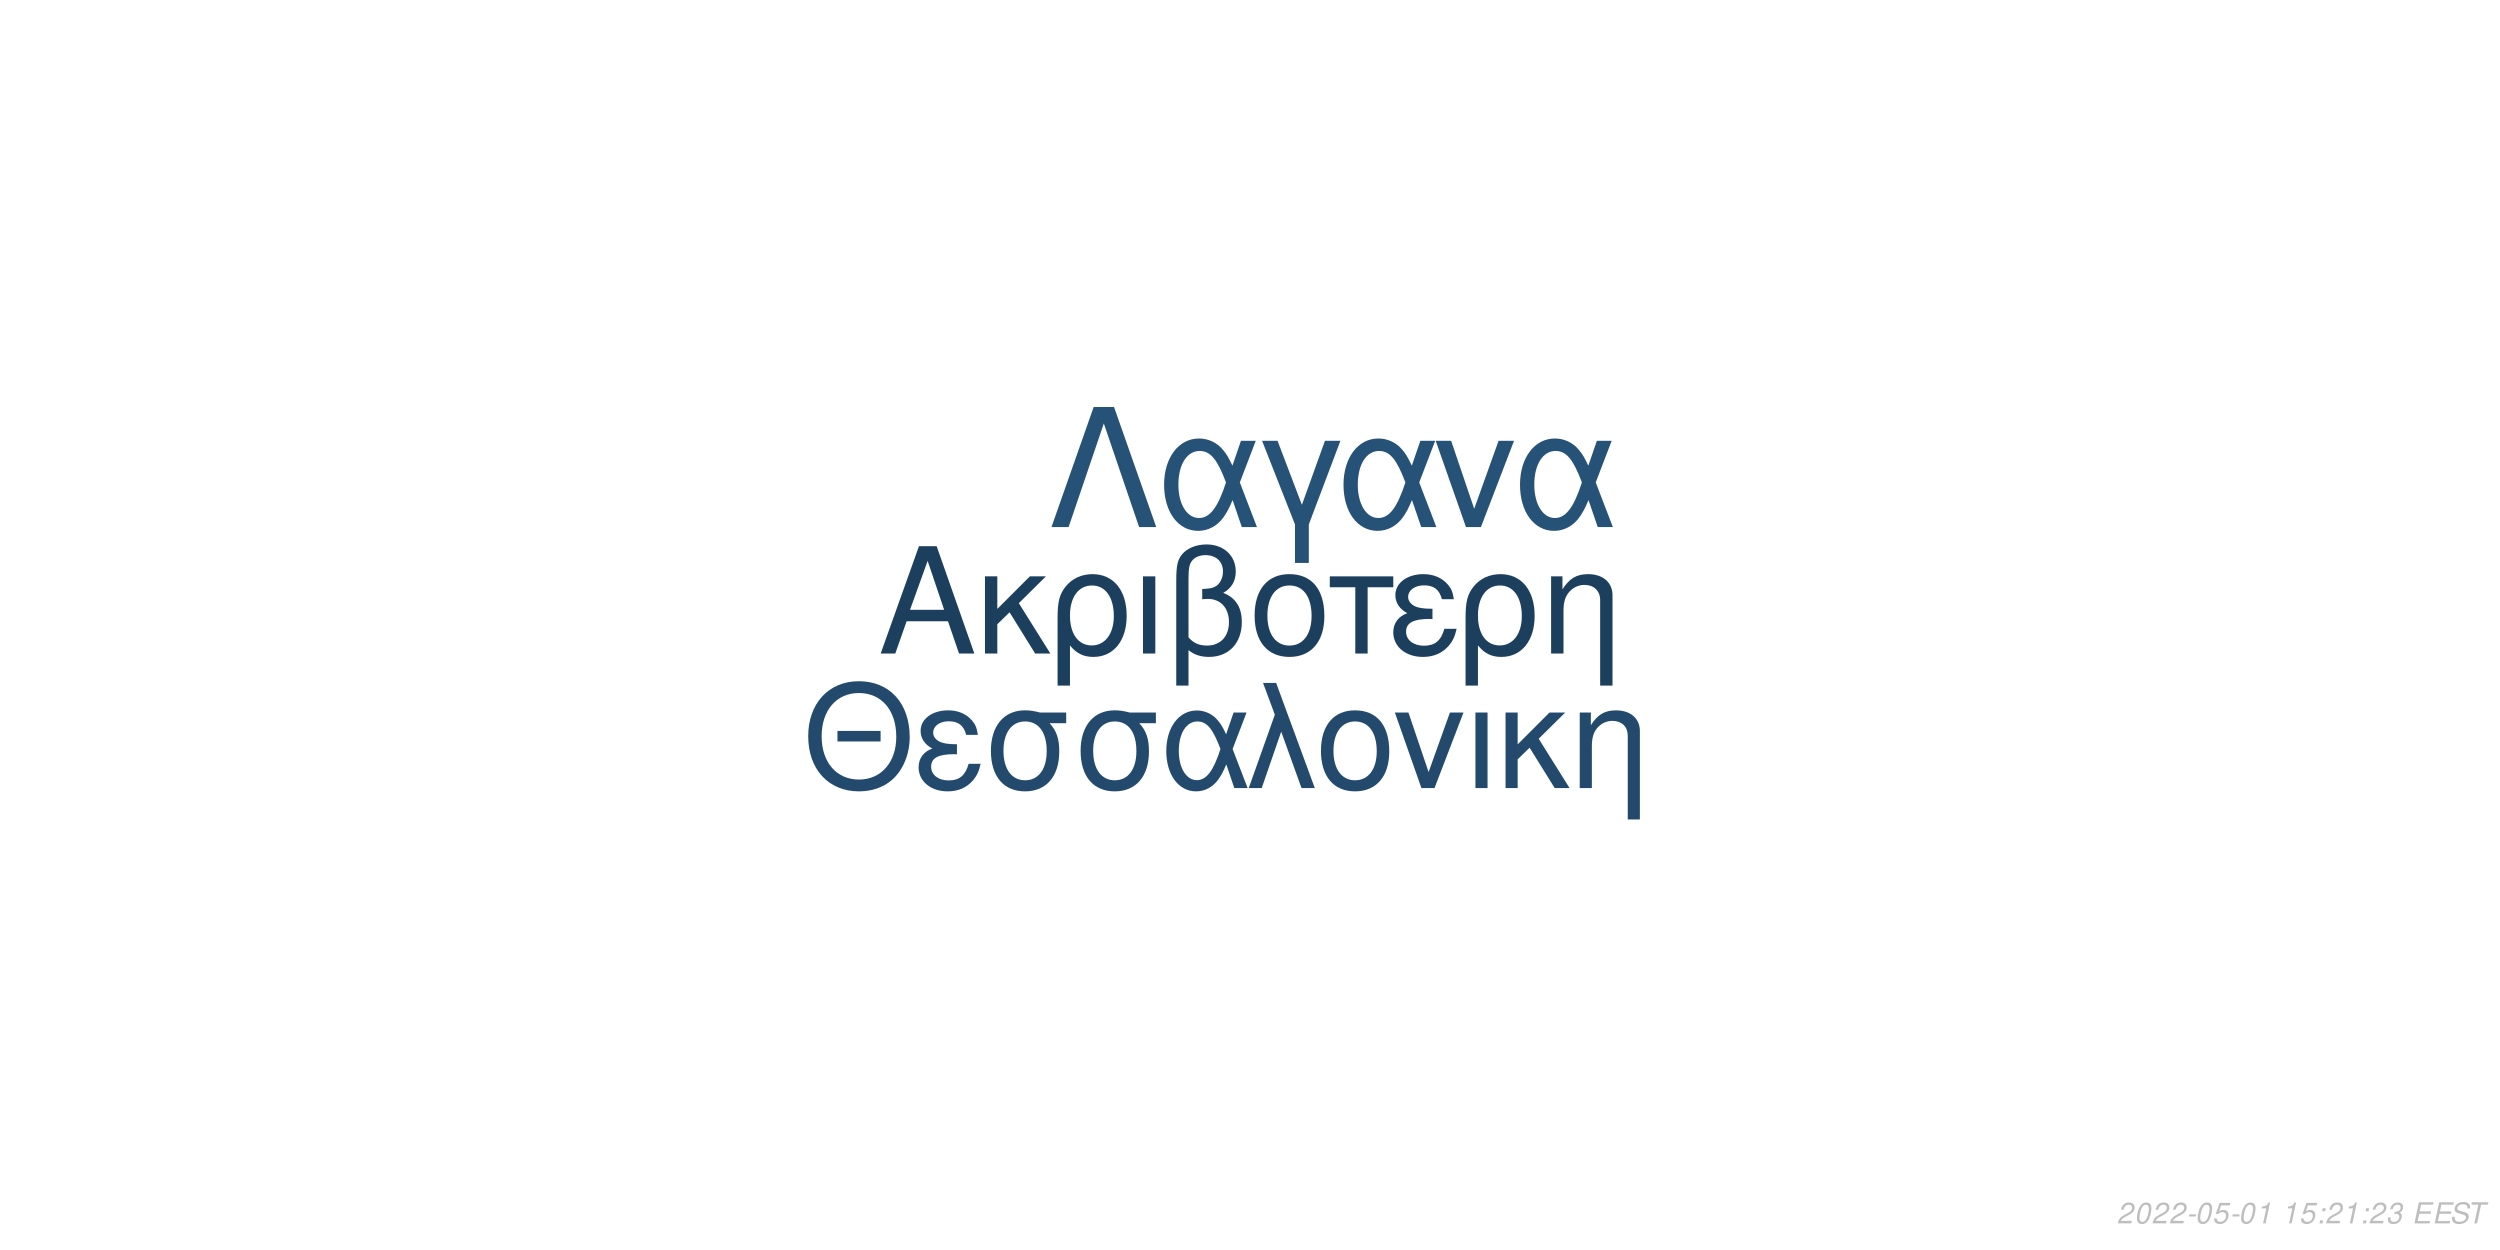
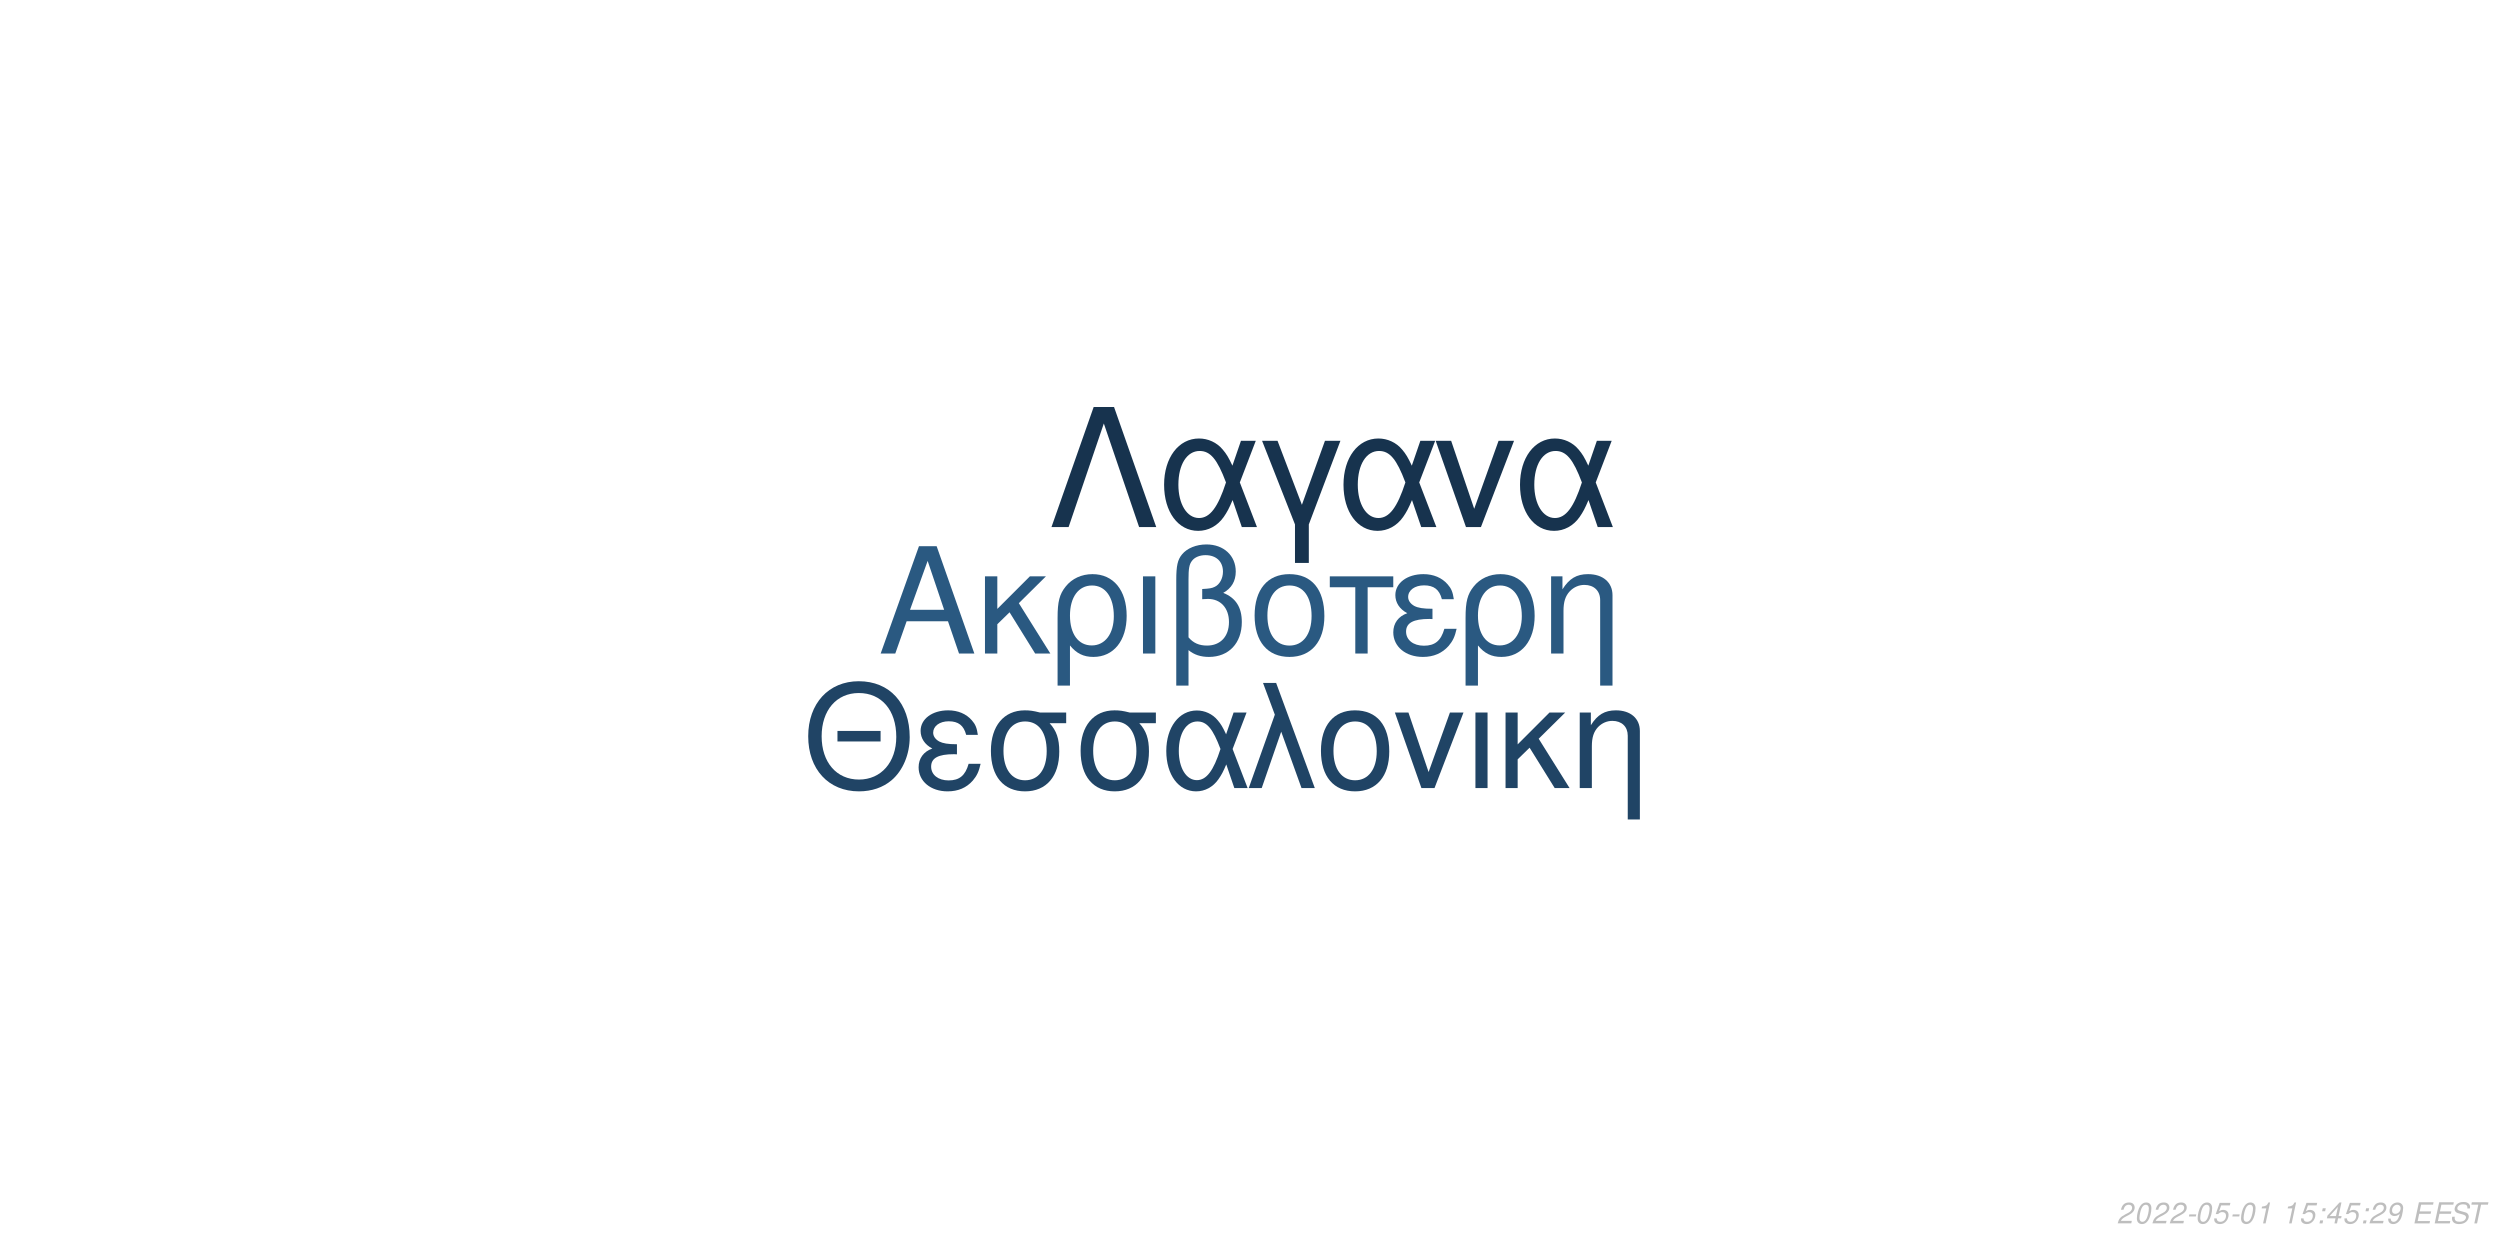
<svg xmlns="http://www.w3.org/2000/svg" xmlns:xlink="http://www.w3.org/1999/xlink" width="864pt" height="432pt" viewBox="0 0 864 432" version="1.1">
  <defs>
    <g>
      <symbol overflow="visible" id="glyph0-0">
        <path style="stroke:none;" d="" />
      </symbol>
      <symbol overflow="visible" id="glyph0-1">
        <path style="stroke:none;" d="M 24.125 -11.141 L 27.938 0 L 33.234 0 L 20.203 -37.094 L 14.094 -37.094 L 0.859 0 L 5.906 0 L 9.828 -11.141 Z M 22.797 -15.109 L 11 -15.109 L 17.094 -32.016 Z M 22.797 -15.109 " />
      </symbol>
      <symbol overflow="visible" id="glyph0-2">
        <path style="stroke:none;" d="M 7.172 -15.422 L 7.172 -26.672 L 2.906 -26.672 L 2.906 0 L 7.172 0 L 7.172 -10.125 L 11.406 -14.25 L 20.25 0 L 25.5 0 L 14.609 -17.406 L 23.969 -26.672 L 18.422 -26.672 Z M 7.172 -15.422 " />
      </symbol>
      <symbol overflow="visible" id="glyph0-3">
        <path style="stroke:none;" d="M 3 11.094 L 7.281 11.094 L 7.281 -2.797 C 9.516 -0.047 11.953 1.172 15.375 1.172 C 22.344 1.172 26.875 -4.422 26.875 -13.031 C 26.875 -21.891 22.297 -27.438 15.062 -27.438 C 11.297 -27.438 7.984 -25.906 5.797 -23.156 C 3.672 -20.516 3 -17.969 3 -12.359 Z M 14.906 -23.516 C 19.547 -23.516 22.438 -19.438 22.438 -12.922 C 22.438 -6.812 19.391 -2.797 14.812 -2.797 C 10.172 -2.797 7.281 -6.766 7.281 -13.125 C 7.281 -19.484 10.234 -23.516 14.906 -23.516 Z M 14.906 -23.516 " />
      </symbol>
      <symbol overflow="visible" id="glyph0-4">
        <path style="stroke:none;" d="M 3.516 0 L 7.781 0 L 7.781 -26.672 L 3.516 -26.672 Z M 3.516 0 " />
      </symbol>
      <symbol overflow="visible" id="glyph0-5">
        <path style="stroke:none;" d="M 4.016 11.094 L 8.25 11.094 L 8.25 -1.172 C 10.172 0.406 12.422 1.172 15.312 1.172 C 22.188 1.172 26.672 -3.609 26.672 -10.891 C 26.672 -15.984 24.578 -19.234 20.25 -20.969 C 23.109 -22.547 24.578 -25.031 24.578 -28.344 C 24.578 -33.844 20.406 -37.703 14.453 -37.703 C 10.938 -37.703 7.734 -36.391 6 -34.25 C 4.484 -32.422 4.016 -30.328 4.016 -25.391 Z M 8.25 -25.656 C 8.25 -29.359 8.5 -30.844 9.469 -32.062 C 10.375 -33.281 12.156 -34 14.094 -34 C 17.812 -34 20.156 -31.812 20.156 -28.297 C 20.156 -25.953 18.984 -23.812 17.297 -23.047 C 16.281 -22.547 15.469 -22.438 12.984 -22.297 L 12.984 -18.781 C 13.734 -18.828 14.344 -18.875 14.969 -18.875 C 19.344 -18.875 22.234 -15.719 22.234 -10.891 C 22.234 -5.906 19.281 -2.75 14.656 -2.75 C 11.953 -2.75 9.922 -3.609 8.25 -5.594 Z M 8.25 -25.656 " />
      </symbol>
      <symbol overflow="visible" id="glyph0-6">
        <path style="stroke:none;" d="M 14.094 -27.438 C 6.562 -27.438 2.094 -22.094 2.094 -13.125 C 2.094 -4.125 6.562 1.172 14.141 1.172 C 21.672 1.172 26.203 -4.172 26.203 -12.922 C 26.203 -22.188 21.828 -27.438 14.094 -27.438 Z M 14.141 -23.516 C 18.938 -23.516 21.781 -19.594 21.781 -12.984 C 21.781 -6.672 18.828 -2.75 14.141 -2.75 C 9.422 -2.75 6.516 -6.672 6.516 -13.125 C 6.516 -19.594 9.422 -23.516 14.141 -23.516 Z M 14.141 -23.516 " />
      </symbol>
      <symbol overflow="visible" id="glyph0-7">
        <path style="stroke:none;" d="M 7.891 0 L 12.156 0 L 12.156 -22.906 L 21.016 -22.906 L 21.016 -26.672 L -0.922 -26.672 L -0.922 -22.906 L 7.891 -22.906 Z M 7.891 0 " />
      </symbol>
      <symbol overflow="visible" id="glyph0-8">
        <path style="stroke:none;" d="M 14.562 -15.469 C 11.344 -15.469 9.562 -15.781 8.297 -16.438 C 6.922 -17.203 6.156 -18.328 6.156 -19.547 C 6.156 -21.891 8.453 -23.562 11.656 -23.562 C 15.062 -23.562 16.953 -22.094 17.812 -18.781 L 21.938 -18.781 C 21.578 -21.266 21.062 -22.5 19.797 -23.922 C 17.812 -26.203 14.906 -27.438 11.453 -27.438 C 5.797 -27.438 1.734 -24.375 1.734 -20.203 C 1.734 -17.609 3.156 -15.375 5.859 -13.938 C 2.797 -12.875 1.016 -10.484 1.016 -7.328 C 1.016 -2.391 5.297 1.172 11.25 1.172 C 14.969 1.172 17.906 -0.109 20.156 -2.641 C 21.578 -4.328 22.297 -5.797 22.906 -8.547 L 18.672 -8.547 C 17.5 -4.422 15.422 -2.703 11.609 -2.703 C 7.938 -2.703 5.438 -4.688 5.438 -7.578 C 5.438 -10.578 7.938 -11.953 13.484 -11.953 C 13.641 -11.953 14.094 -11.953 14.562 -11.906 Z M 14.562 -15.469 " />
      </symbol>
      <symbol overflow="visible" id="glyph0-9">
        <path style="stroke:none;" d="M 3.562 -26.672 L 3.562 0 L 7.844 0 L 7.844 -14.703 C 7.844 -17.906 8.5 -19.891 10.031 -21.531 C 11.406 -22.953 13.188 -23.719 15.062 -23.719 C 18.375 -23.719 20.516 -21.672 20.516 -18.469 L 20.516 11.094 L 24.781 11.094 L 24.781 -20.156 C 24.781 -24.578 21.469 -27.438 16.328 -27.438 C 12.359 -27.438 9.828 -25.906 7.484 -22.188 L 7.484 -26.672 Z M 3.562 -26.672 " />
      </symbol>
      <symbol overflow="visible" id="glyph1-0">
        <path style="stroke:none;" d="" />
      </symbol>
      <symbol overflow="visible" id="glyph1-1">
        <path style="stroke:none;" d="M 26.859 -19.734 L 11.953 -19.734 L 11.953 -16.094 L 26.859 -16.094 Z M 19.328 -36.922 C 8.922 -36.922 1.844 -29.25 1.844 -17.891 C 1.844 -6.484 8.875 1.141 19.391 1.141 C 23.812 1.141 27.703 -0.203 30.641 -2.688 C 34.578 -6.031 36.922 -11.656 36.922 -17.594 C 36.922 -29.297 30 -36.922 19.328 -36.922 Z M 19.328 -32.844 C 27.203 -32.844 32.281 -26.906 32.281 -17.688 C 32.281 -8.922 27.062 -2.938 19.391 -2.938 C 11.609 -2.938 6.484 -8.922 6.484 -17.891 C 6.484 -26.859 11.609 -32.844 19.328 -32.844 Z M 19.328 -32.844 " />
      </symbol>
      <symbol overflow="visible" id="glyph1-2">
        <path style="stroke:none;" d="M 14.25 -15.141 C 11.109 -15.141 9.375 -15.453 8.125 -16.094 C 6.781 -16.844 6.031 -17.938 6.031 -19.141 C 6.031 -21.422 8.266 -23.078 11.406 -23.078 C 14.75 -23.078 16.594 -21.625 17.438 -18.391 L 21.469 -18.391 C 21.125 -20.828 20.625 -22.031 19.391 -23.422 C 17.438 -25.656 14.594 -26.859 11.219 -26.859 C 5.688 -26.859 1.688 -23.875 1.688 -19.781 C 1.688 -17.234 3.094 -15.047 5.734 -13.656 C 2.734 -12.609 1 -10.266 1 -7.172 C 1 -2.344 5.188 1.141 11.016 1.141 C 14.656 1.141 17.547 -0.094 19.734 -2.594 C 21.125 -4.234 21.828 -5.688 22.422 -8.375 L 18.281 -8.375 C 17.141 -4.328 15.094 -2.641 11.359 -2.641 C 7.766 -2.641 5.328 -4.578 5.328 -7.422 C 5.328 -10.359 7.766 -11.703 13.203 -11.703 C 13.359 -11.703 13.797 -11.703 14.25 -11.656 Z M 14.25 -15.141 " />
      </symbol>
      <symbol overflow="visible" id="glyph1-3">
        <path style="stroke:none;" d="M 29 -26.109 L 19.938 -26.109 C 17.594 -26.703 16.438 -26.859 14.703 -26.859 C 7.469 -26.859 2.984 -21.469 2.984 -12.859 C 2.984 -4.031 7.375 1.141 14.797 1.141 C 22.172 1.141 26.609 -4.078 26.609 -12.656 C 26.609 -17.047 25.656 -19.828 23.266 -22.422 L 29 -22.422 Z M 14.797 -23.016 C 19.531 -23.016 22.266 -19.234 22.266 -12.75 C 22.266 -6.531 19.438 -2.688 14.797 -2.688 C 10.172 -2.688 7.328 -6.531 7.328 -12.859 C 7.328 -19.188 10.172 -23.016 14.797 -23.016 Z M 14.797 -23.016 " />
      </symbol>
      <symbol overflow="visible" id="glyph1-4">
        <path style="stroke:none;" d="M 29.344 -26.109 L 24.859 -26.109 L 22.266 -18.578 C 21.125 -21.031 20.484 -22.125 19.328 -23.469 C 17.547 -25.609 14.906 -26.812 12.156 -26.812 C 5.984 -26.812 1.594 -20.984 1.594 -12.812 C 1.594 -4.578 5.828 1.141 11.906 1.141 C 14.953 1.141 17.734 -0.344 19.625 -3.047 C 20.672 -4.531 21.281 -5.688 22.328 -8.172 L 25.109 0 L 29.703 0 L 24.516 -13.5 Z M 20.328 -13.5 C 17.891 -5.922 15.453 -2.734 12.156 -2.734 C 8.516 -2.734 5.922 -6.922 5.922 -12.812 C 5.922 -18.938 8.516 -23.016 12.359 -23.016 C 15.594 -23.016 17.688 -20.531 20.328 -13.5 Z M 20.328 -13.5 " />
      </symbol>
      <symbol overflow="visible" id="glyph1-5">
        <path style="stroke:none;" d="M 1.094 0 L 5.578 0 L 12.312 -19.484 L 19.328 0 L 23.922 0 L 10.562 -36.328 L 6.031 -36.328 L 10.109 -25.359 Z M 1.094 0 " />
      </symbol>
      <symbol overflow="visible" id="glyph1-6">
        <path style="stroke:none;" d="M 13.797 -26.859 C 6.422 -26.859 2.047 -21.625 2.047 -12.859 C 2.047 -4.031 6.422 1.141 13.859 1.141 C 21.234 1.141 25.656 -4.078 25.656 -12.656 C 25.656 -21.719 21.375 -26.859 13.797 -26.859 Z M 13.859 -23.016 C 18.531 -23.016 21.328 -19.188 21.328 -12.703 C 21.328 -6.531 18.438 -2.688 13.859 -2.688 C 9.219 -2.688 6.375 -6.531 6.375 -12.859 C 6.375 -19.188 9.219 -23.016 13.859 -23.016 Z M 13.859 -23.016 " />
      </symbol>
      <symbol overflow="visible" id="glyph1-7">
        <path style="stroke:none;" d="M 14.297 0 L 24.312 -26.109 L 19.625 -26.109 L 12.25 -5.531 L 5.281 -26.109 L 0.594 -26.109 L 9.766 0 Z M 14.297 0 " />
      </symbol>
      <symbol overflow="visible" id="glyph1-8">
        <path style="stroke:none;" d="M 3.438 0 L 7.625 0 L 7.625 -26.109 L 3.438 -26.109 Z M 3.438 0 " />
      </symbol>
      <symbol overflow="visible" id="glyph1-9">
        <path style="stroke:none;" d="M 7.031 -15.094 L 7.031 -26.109 L 2.844 -26.109 L 2.844 0 L 7.031 0 L 7.031 -9.922 L 11.156 -13.953 L 19.828 0 L 24.969 0 L 14.297 -17.047 L 23.469 -26.109 L 18.031 -26.109 Z M 7.031 -15.094 " />
      </symbol>
      <symbol overflow="visible" id="glyph1-10">
        <path style="stroke:none;" d="M 3.484 -26.109 L 3.484 0 L 7.672 0 L 7.672 -14.406 C 7.672 -17.547 8.328 -19.484 9.812 -21.078 C 11.156 -22.469 12.906 -23.219 14.75 -23.219 C 17.984 -23.219 20.078 -21.234 20.078 -18.094 L 20.078 10.859 L 24.266 10.859 L 24.266 -19.734 C 24.266 -24.062 21.031 -26.859 16 -26.859 C 12.109 -26.859 9.609 -25.359 7.328 -21.719 L 7.328 -26.109 Z M 3.484 -26.109 " />
      </symbol>
      <symbol overflow="visible" id="glyph2-0">
        <path style="stroke:none;" d="" />
      </symbol>
      <symbol overflow="visible" id="glyph2-1">
        <path style="stroke:none;" d="M 22.531 -41.484 L 15.484 -41.484 L 0.906 0 L 6.828 0 L 19 -35.797 L 31.188 0 L 37.109 0 Z M 22.531 -41.484 " />
      </symbol>
      <symbol overflow="visible" id="glyph2-2">
        <path style="stroke:none;" d="M 33.516 -29.812 L 28.391 -29.812 L 25.438 -21.219 C 24.125 -24.016 23.391 -25.266 22.078 -26.797 C 20.031 -29.25 17.016 -30.609 13.891 -30.609 C 6.828 -30.609 1.828 -23.953 1.828 -14.625 C 1.828 -5.234 6.656 1.312 13.594 1.312 C 17.078 1.312 20.266 -0.391 22.422 -3.469 C 23.609 -5.172 24.297 -6.484 25.5 -9.328 L 28.688 0 L 33.922 0 L 28 -15.422 Z M 23.219 -15.422 C 20.422 -6.766 17.641 -3.125 13.891 -3.125 C 9.734 -3.125 6.766 -7.906 6.766 -14.625 C 6.766 -21.625 9.734 -26.297 14.109 -26.297 C 17.812 -26.297 20.203 -23.453 23.219 -15.422 Z M 23.219 -15.422 " />
      </symbol>
      <symbol overflow="visible" id="glyph2-3">
        <path style="stroke:none;" d="M 12.062 12.406 L 16.844 12.406 L 16.844 -0.906 L 27.766 -29.812 L 22.422 -29.812 L 14.453 -7.688 L 6.031 -29.812 L 0.688 -29.812 L 12.062 -0.906 Z M 12.062 12.406 " />
      </symbol>
      <symbol overflow="visible" id="glyph2-4">
        <path style="stroke:none;" d="M 16.328 0 L 27.766 -29.812 L 22.422 -29.812 L 14 -6.312 L 6.031 -29.812 L 0.688 -29.812 L 11.156 0 Z M 16.328 0 " />
      </symbol>
      <symbol overflow="visible" id="glyph3-0">
        <path style="stroke:none;" d="" />
      </symbol>
      <symbol overflow="visible" id="glyph3-1">
        <path style="stroke:none;" d="M 5.234 -0.875 L 1.469 -0.875 C 1.641 -1.375 2.203 -1.891 3.109 -2.344 L 4.234 -2.938 C 5.562 -3.625 6.219 -4.469 6.219 -5.484 C 6.219 -5.938 6.062 -6.359 5.797 -6.656 C 5.469 -7.047 4.984 -7.234 4.312 -7.234 C 2.766 -7.234 1.891 -6.453 1.484 -4.734 L 2.375 -4.734 C 2.484 -5.188 2.609 -5.484 2.797 -5.75 C 3.094 -6.203 3.609 -6.453 4.188 -6.453 C 4.891 -6.453 5.344 -6.031 5.344 -5.375 C 5.344 -4.703 4.859 -4.094 4.016 -3.656 L 2.984 -3.125 C 1.234 -2.188 0.797 -1.656 0.344 -0.016 L 5.047 -0.016 Z M 5.234 -0.875 " />
      </symbol>
      <symbol overflow="visible" id="glyph3-2">
        <path style="stroke:none;" d="M 4.203 -7.234 C 3.375 -7.234 2.688 -6.812 2.125 -5.984 C 1.484 -5.047 0.984 -3.188 0.984 -1.734 C 0.984 -1.109 1.172 -0.562 1.484 -0.266 C 1.797 0.047 2.281 0.234 2.766 0.234 C 3.625 0.234 4.281 -0.156 4.859 -1.016 C 5.516 -1.953 6 -3.797 6 -5.266 C 6 -6.5 5.328 -7.234 4.203 -7.234 Z M 4.094 -6.453 C 4.734 -6.453 5.125 -5.984 5.125 -5.156 C 5.125 -4.203 4.781 -2.625 4.406 -1.812 C 3.984 -0.938 3.516 -0.547 2.875 -0.547 C 2.25 -0.547 1.875 -1.031 1.875 -1.828 C 1.875 -2.797 2.203 -4.344 2.594 -5.203 C 2.984 -6.047 3.453 -6.453 4.094 -6.453 Z M 4.094 -6.453 " />
      </symbol>
      <symbol overflow="visible" id="glyph3-3">
        <path style="stroke:none;" d="M 3.516 -3.125 L 1.125 -3.125 L 0.969 -2.406 L 3.359 -2.406 Z M 3.516 -3.125 " />
      </symbol>
      <symbol overflow="visible" id="glyph3-4">
        <path style="stroke:none;" d="M 6.297 -7.094 L 2.594 -7.094 L 1.234 -3.234 L 2.047 -3.234 C 2.656 -3.766 2.938 -3.906 3.531 -3.906 C 4.328 -3.906 4.797 -3.453 4.797 -2.688 C 4.797 -1.438 3.969 -0.547 2.828 -0.547 C 2.031 -0.547 1.609 -0.938 1.578 -1.734 L 0.703 -1.734 L 0.703 -1.516 C 0.703 -0.938 0.844 -0.547 1.188 -0.266 C 1.562 0.062 2.078 0.234 2.703 0.234 C 3.656 0.234 4.391 -0.156 4.984 -0.922 C 5.422 -1.5 5.672 -2.234 5.672 -2.953 C 5.672 -4 4.938 -4.672 3.812 -4.672 C 3.328 -4.672 2.906 -4.547 2.406 -4.234 L 3.109 -6.219 L 6.109 -6.219 Z M 6.297 -7.094 " />
      </symbol>
      <symbol overflow="visible" id="glyph3-5">
        <path style="stroke:none;" d="M 3.703 -5.188 L 2.594 0 L 3.469 0 L 5.016 -7.234 L 4.438 -7.234 C 3.906 -6.156 3.688 -6.016 2.234 -5.812 L 2.109 -5.188 Z M 3.703 -5.188 " />
      </symbol>
      <symbol overflow="visible" id="glyph3-6">
        <path style="stroke:none;" d="" />
      </symbol>
      <symbol overflow="visible" id="glyph3-7">
        <path style="stroke:none;" d="M 2.359 -1.031 L 1.312 -1.031 L 1.094 0 L 2.141 0 Z M 3.266 -5.234 L 2.219 -5.234 L 2 -4.203 L 3.047 -4.203 Z M 3.266 -5.234 " />
      </symbol>
      <symbol overflow="visible" id="glyph3-8">
-         <path style="stroke:none;" d="M 2.922 -3.312 C 3.125 -3.344 3.234 -3.344 3.375 -3.344 C 4.203 -3.344 4.688 -3 4.688 -2.406 C 4.688 -1.312 3.906 -0.547 2.781 -0.547 C 2.047 -0.547 1.594 -0.938 1.594 -1.562 C 1.594 -1.719 1.609 -1.844 1.656 -2.094 L 0.766 -2.094 C 0.734 -1.797 0.719 -1.641 0.719 -1.469 C 0.719 -0.375 1.406 0.234 2.641 0.234 C 3.547 0.234 4.297 -0.078 4.812 -0.656 C 5.266 -1.156 5.562 -1.875 5.562 -2.547 C 5.562 -3.125 5.344 -3.453 4.797 -3.734 C 5.641 -4.234 6.016 -4.844 6.016 -5.734 C 6.016 -6.656 5.312 -7.234 4.203 -7.234 C 3.375 -7.234 2.672 -6.938 2.188 -6.375 C 1.891 -6.031 1.703 -5.641 1.516 -4.906 L 2.391 -4.906 C 2.5 -5.359 2.594 -5.594 2.734 -5.812 C 3.047 -6.234 3.516 -6.453 4.078 -6.453 C 4.734 -6.453 5.141 -6.125 5.141 -5.578 C 5.141 -5.188 5.016 -4.797 4.797 -4.547 C 4.516 -4.234 4 -4.062 3.266 -4.062 L 3.078 -4.062 Z M 2.922 -3.312 " />
+         <path style="stroke:none;" d="M 3.625 -1.75 L 3.266 0 L 4.141 0 L 4.516 -1.75 L 5.562 -1.75 L 5.734 -2.531 L 4.688 -2.531 L 5.688 -7.234 L 5.016 -7.234 L 0.844 -2.672 L 0.641 -1.75 Z M 3.797 -2.531 L 1.594 -2.531 L 4.469 -5.703 Z M 3.797 -2.531 " />
      </symbol>
      <symbol overflow="visible" id="glyph3-9">
+         <path style="stroke:none;" d="M 0.844 -1.656 C 0.844 -1.547 0.844 -1.438 0.844 -1.375 C 0.844 -0.406 1.531 0.234 2.578 0.234 C 3.203 0.234 3.766 0.016 4.297 -0.438 C 4.938 -1 5.312 -1.656 5.594 -2.719 C 5.844 -3.672 6.016 -4.766 6.016 -5.375 C 6.016 -5.844 5.844 -6.328 5.547 -6.656 C 5.203 -7.031 4.703 -7.234 4.062 -7.234 C 2.516 -7.234 1.297 -5.938 1.297 -4.266 C 1.297 -3.203 1.984 -2.547 3.047 -2.547 C 3.484 -2.547 3.953 -2.672 4.281 -2.891 C 4.406 -2.984 4.547 -3.078 4.828 -3.344 C 4.438 -1.484 3.703 -0.547 2.703 -0.547 C 2.109 -0.547 1.719 -0.938 1.719 -1.547 L 1.719 -1.656 Z M 3.953 -6.453 C 4.625 -6.453 5.141 -5.953 5.141 -5.281 C 5.141 -4.188 4.312 -3.312 3.297 -3.312 C 2.594 -3.312 2.172 -3.734 2.172 -4.453 C 2.172 -5.562 2.984 -6.453 3.953 -6.453 Z M 3.953 -6.453 " />
+       </symbol>
+       <symbol overflow="visible" id="glyph3-10">
        <path style="stroke:none;" d="M 2.547 -3.312 L 6.5 -3.312 L 6.688 -4.141 L 2.719 -4.141 L 3.219 -6.469 L 7.344 -6.469 L 7.516 -7.297 L 2.453 -7.297 L 0.906 0 L 6.125 0 L 6.297 -0.812 L 2.016 -0.812 Z M 2.547 -3.312 " />
      </symbol>
-       <symbol overflow="visible" id="glyph3-10">
+       <symbol overflow="visible" id="glyph3-11">
        <path style="stroke:none;" d="M 7.062 -5.156 C 7.125 -5.438 7.141 -5.562 7.141 -5.703 C 7.141 -6.156 6.938 -6.594 6.594 -6.891 C 6.188 -7.25 5.656 -7.406 4.875 -7.406 C 3.844 -7.406 3.047 -7.125 2.5 -6.562 C 2.094 -6.141 1.781 -5.438 1.781 -4.922 C 1.781 -4.297 2.219 -3.766 2.891 -3.562 L 4.594 -3.094 C 5.406 -2.859 5.734 -2.578 5.734 -2.094 C 5.734 -1.781 5.547 -1.406 5.266 -1.141 C 4.844 -0.766 4.266 -0.578 3.453 -0.578 C 2.328 -0.578 1.812 -0.984 1.812 -1.906 C 1.812 -2.047 1.812 -2.125 1.844 -2.312 L 0.984 -2.312 C 0.906 -2.062 0.891 -1.906 0.891 -1.688 C 0.891 -0.484 1.797 0.234 3.297 0.234 C 4.359 0.234 5.234 -0.062 5.812 -0.609 C 6.344 -1.078 6.688 -1.797 6.688 -2.375 C 6.688 -2.641 6.609 -2.906 6.453 -3.156 C 6.234 -3.5 5.938 -3.703 5.469 -3.828 L 3.75 -4.312 C 2.984 -4.547 2.734 -4.734 2.734 -5.188 C 2.734 -5.547 2.875 -5.844 3.188 -6.109 C 3.547 -6.438 4.031 -6.594 4.703 -6.594 C 5.266 -6.594 5.688 -6.484 5.906 -6.297 C 6.094 -6.125 6.219 -5.797 6.219 -5.516 C 6.219 -5.422 6.203 -5.344 6.188 -5.156 Z M 7.062 -5.156 " />
      </symbol>
-       <symbol overflow="visible" id="glyph3-11">
+       <symbol overflow="visible" id="glyph3-12">
        <path style="stroke:none;" d="M 4.938 -6.469 L 7.312 -6.469 L 7.484 -7.297 L 1.75 -7.297 L 1.578 -6.469 L 3.984 -6.469 L 2.609 0 L 3.547 0 Z M 4.938 -6.469 " />
      </symbol>
    </g>
  </defs>
  <g id="surface1">
    <rect x="0" y="0" width="864" height="432" style="fill:rgb(100%,100%,100%);fill-opacity:1;stroke:none;" />
-     <g style="fill:rgb(11.373%,24.706%,36.863%);fill-opacity:1;">
+     <g style="fill:rgb(16.471%,34.902%,50.588%);fill-opacity:1;">
      <use xlink:href="#glyph0-1" x="303.5" y="225.861" />
      <use xlink:href="#glyph0-2" x="337.5" y="225.861" />
      <use xlink:href="#glyph0-3" x="362.5" y="225.861" />
      <use xlink:href="#glyph0-4" x="391.5" y="225.861" />
      <use xlink:href="#glyph0-5" x="402.5" y="225.861" />
      <use xlink:href="#glyph0-6" x="431.5" y="225.861" />
      <use xlink:href="#glyph0-7" x="460.5" y="225.861" />
      <use xlink:href="#glyph0-8" x="480.5" y="225.861" />
      <use xlink:href="#glyph0-3" x="503.5" y="225.861" />
      <use xlink:href="#glyph0-9" x="532.5" y="225.861" />
    </g>
-     <g style="fill:rgb(13.725%,29.02%,42.353%);fill-opacity:1;">
+     <g style="fill:rgb(12.549%,26.667%,39.608%);fill-opacity:1;">
      <use xlink:href="#glyph1-1" x="277.473" y="272.354" />
      <use xlink:href="#glyph1-2" x="316.473" y="272.354" />
      <use xlink:href="#glyph1-3" x="339.473" y="272.354" />
      <use xlink:href="#glyph1-3" x="370.473" y="272.354" />
      <use xlink:href="#glyph1-4" x="401.473" y="272.354" />
      <use xlink:href="#glyph1-5" x="430.473" y="272.354" />
      <use xlink:href="#glyph1-6" x="454.473" y="272.354" />
      <use xlink:href="#glyph1-7" x="481.473" y="272.354" />
      <use xlink:href="#glyph1-8" x="506.473" y="272.354" />
      <use xlink:href="#glyph1-9" x="517.473" y="272.354" />
      <use xlink:href="#glyph1-10" x="542.473" y="272.354" />
    </g>
-     <g style="fill:rgb(15.294%,32.157%,47.059%);fill-opacity:1;">
+     <g style="fill:rgb(9.02%,20%,30.588%);fill-opacity:1;">
      <use xlink:href="#glyph2-1" x="362.484" y="182.152" />
      <use xlink:href="#glyph2-2" x="400.484" y="182.152" />
      <use xlink:href="#glyph2-3" x="435.484" y="182.152" />
      <use xlink:href="#glyph2-2" x="462.484" y="182.152" />
      <use xlink:href="#glyph2-4" x="495.484" y="182.152" />
      <use xlink:href="#glyph2-2" x="523.484" y="182.152" />
    </g>
    <g style="fill:rgb(74.51%,74.51%,74.51%);fill-opacity:1;">
      <use xlink:href="#glyph3-1" x="731.52" y="422.81" />
      <use xlink:href="#glyph3-2" x="737.52" y="422.81" />
      <use xlink:href="#glyph3-1" x="743.52" y="422.81" />
      <use xlink:href="#glyph3-1" x="749.52" y="422.81" />
      <use xlink:href="#glyph3-3" x="755.52" y="422.81" />
      <use xlink:href="#glyph3-2" x="758.52" y="422.81" />
      <use xlink:href="#glyph3-4" x="764.52" y="422.81" />
      <use xlink:href="#glyph3-3" x="770.52" y="422.81" />
      <use xlink:href="#glyph3-2" x="773.52" y="422.81" />
      <use xlink:href="#glyph3-5" x="779.52" y="422.81" />
      <use xlink:href="#glyph3-6" x="785.52" y="422.81" />
      <use xlink:href="#glyph3-5" x="788.52" y="422.81" />
      <use xlink:href="#glyph3-4" x="794.52" y="422.81" />
      <use xlink:href="#glyph3-7" x="800.52" y="422.81" />
-       <use xlink:href="#glyph3-1" x="803.52" y="422.81" />
-       <use xlink:href="#glyph3-5" x="809.52" y="422.81" />
+       <use xlink:href="#glyph3-8" x="803.52" y="422.81" />
+       <use xlink:href="#glyph3-4" x="809.52" y="422.81" />
      <use xlink:href="#glyph3-7" x="815.52" y="422.81" />
      <use xlink:href="#glyph3-1" x="818.52" y="422.81" />
-       <use xlink:href="#glyph3-8" x="824.52" y="422.81" />
+       <use xlink:href="#glyph3-9" x="824.52" y="422.81" />
      <use xlink:href="#glyph3-6" x="830.52" y="422.81" />
-       <use xlink:href="#glyph3-9" x="833.52" y="422.81" />
-       <use xlink:href="#glyph3-9" x="840.52" y="422.81" />
-       <use xlink:href="#glyph3-10" x="846.52" y="422.81" />
-       <use xlink:href="#glyph3-11" x="852.52" y="422.81" />
+       <use xlink:href="#glyph3-10" x="833.52" y="422.81" />
+       <use xlink:href="#glyph3-10" x="840.52" y="422.81" />
+       <use xlink:href="#glyph3-11" x="846.52" y="422.81" />
+       <use xlink:href="#glyph3-12" x="852.52" y="422.81" />
    </g>
  </g>
</svg>
